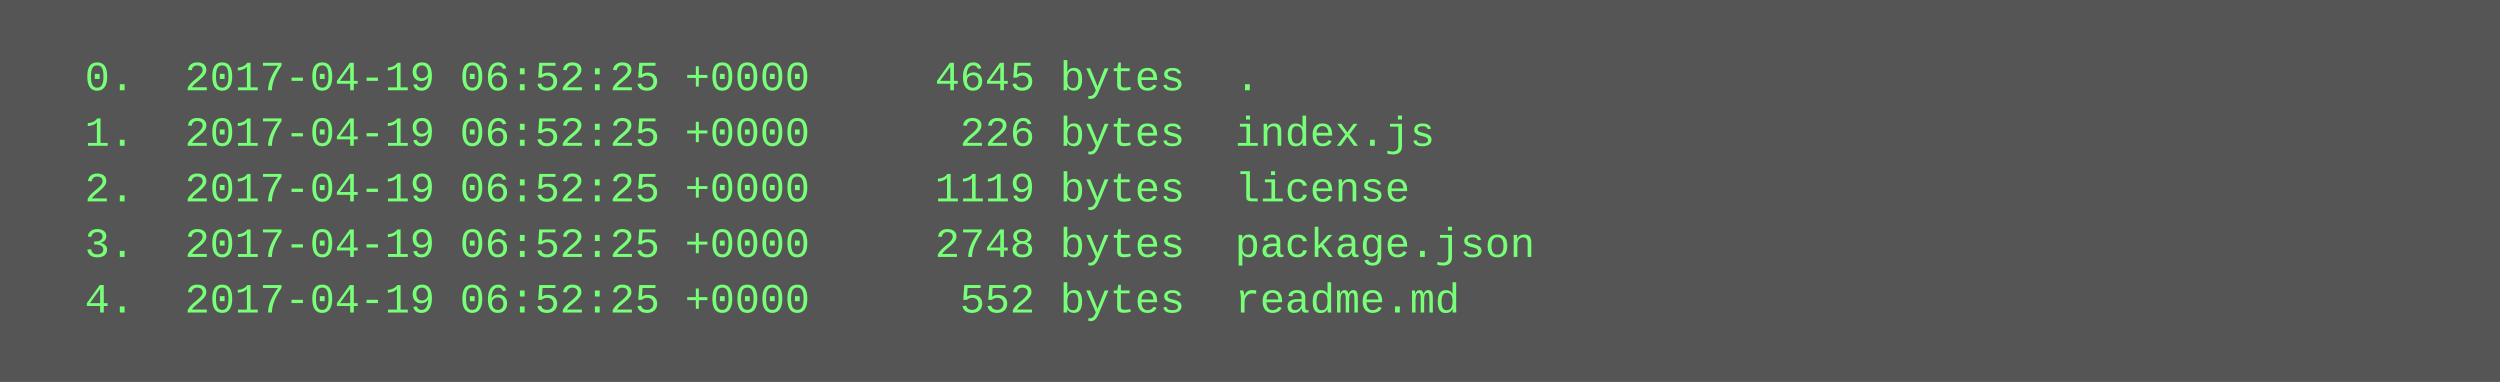
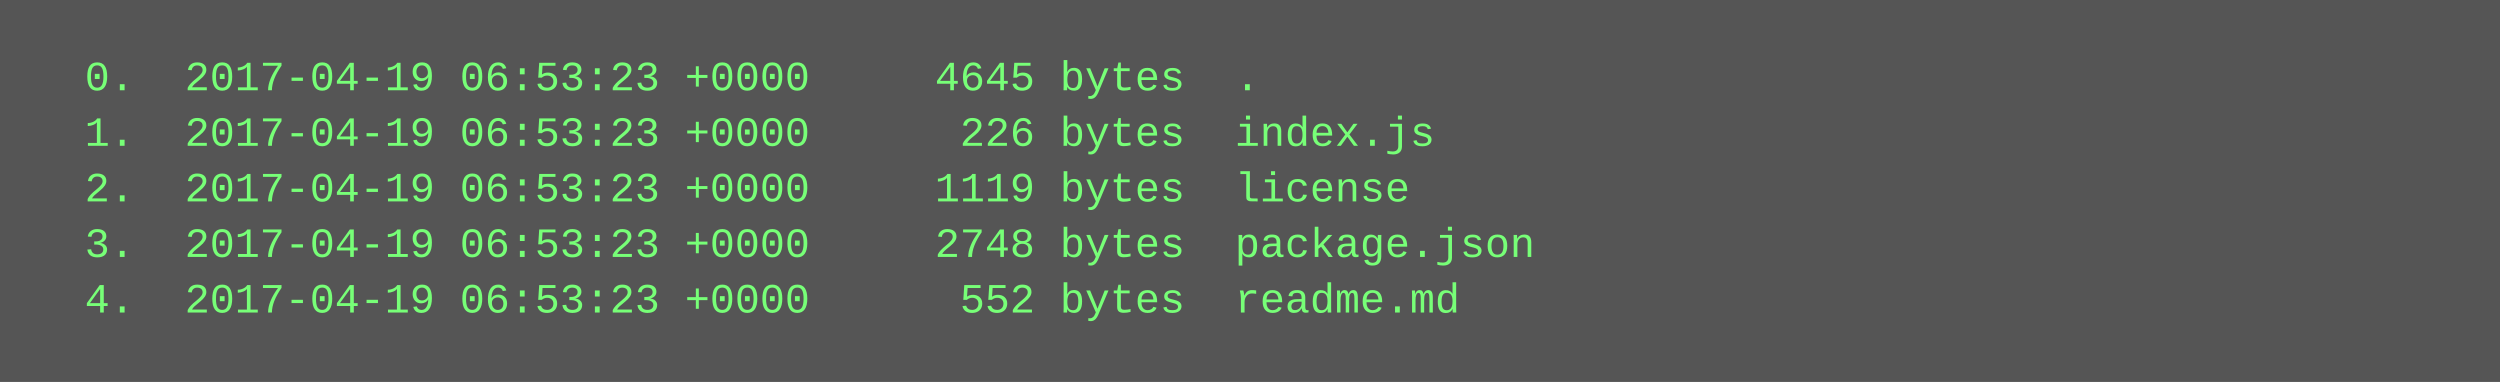
<svg xmlns="http://www.w3.org/2000/svg" height="110" width="720">
  <rect height="110" fill="#555" width="720" />
  <text fill="#7f7" font-family="Courier New" font-size="12" xml:space="preserve">
-     <tspan x="10" y="26">  0.  2017-04-19 06:52:25 +0000     4645 bytes  .</tspan>
-     <tspan x="10" y="42">  1.  2017-04-19 06:52:25 +0000      226 bytes  index.js</tspan>
-     <tspan x="10" y="58">  2.  2017-04-19 06:52:25 +0000     1119 bytes  license</tspan>
-     <tspan x="10" y="74">  3.  2017-04-19 06:52:25 +0000     2748 bytes  package.json</tspan>
-     <tspan x="10" y="90">  4.  2017-04-19 06:52:25 +0000      552 bytes  readme.md</tspan>
+     <tspan x="10" y="26">  0.  2017-04-19 06:53:23 +0000     4645 bytes  .</tspan>
+     <tspan x="10" y="42">  1.  2017-04-19 06:53:23 +0000      226 bytes  index.js</tspan>
+     <tspan x="10" y="58">  2.  2017-04-19 06:53:23 +0000     1119 bytes  license</tspan>
+     <tspan x="10" y="74">  3.  2017-04-19 06:53:23 +0000     2748 bytes  package.json</tspan>
+     <tspan x="10" y="90">  4.  2017-04-19 06:53:23 +0000      552 bytes  readme.md</tspan>
  </text>
</svg>
